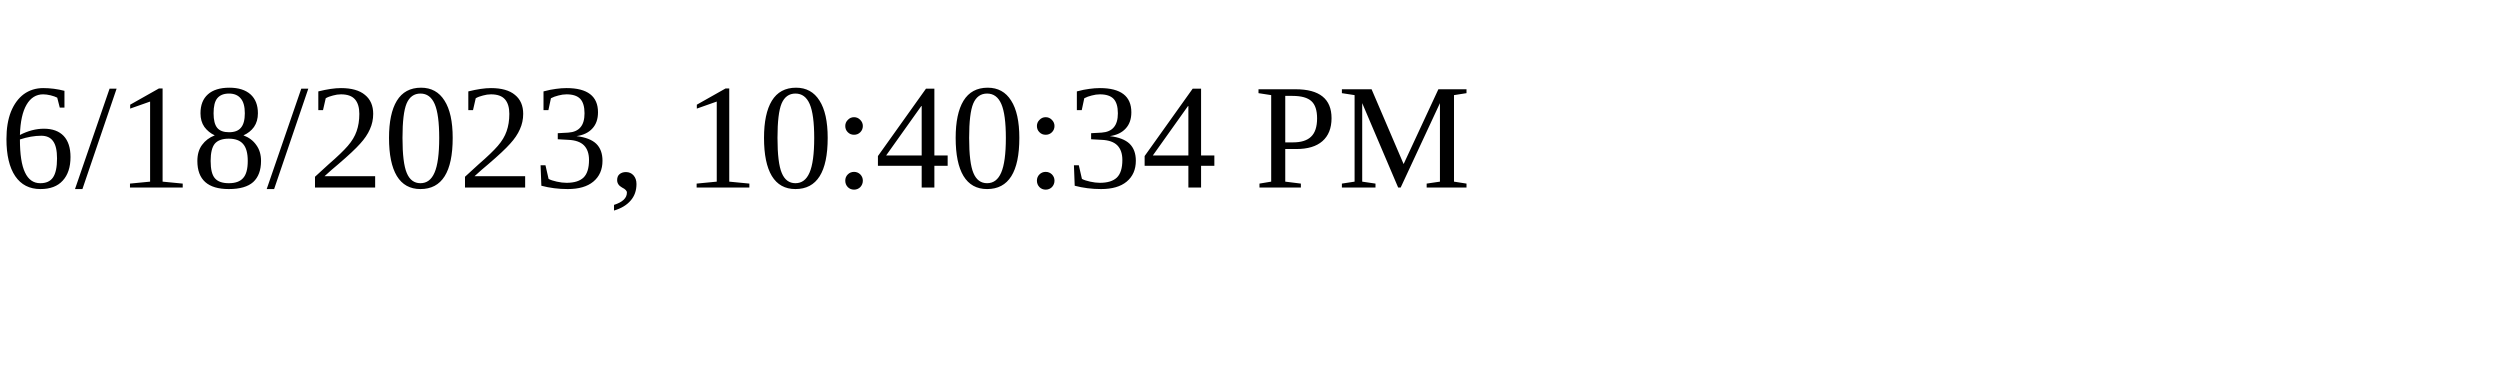
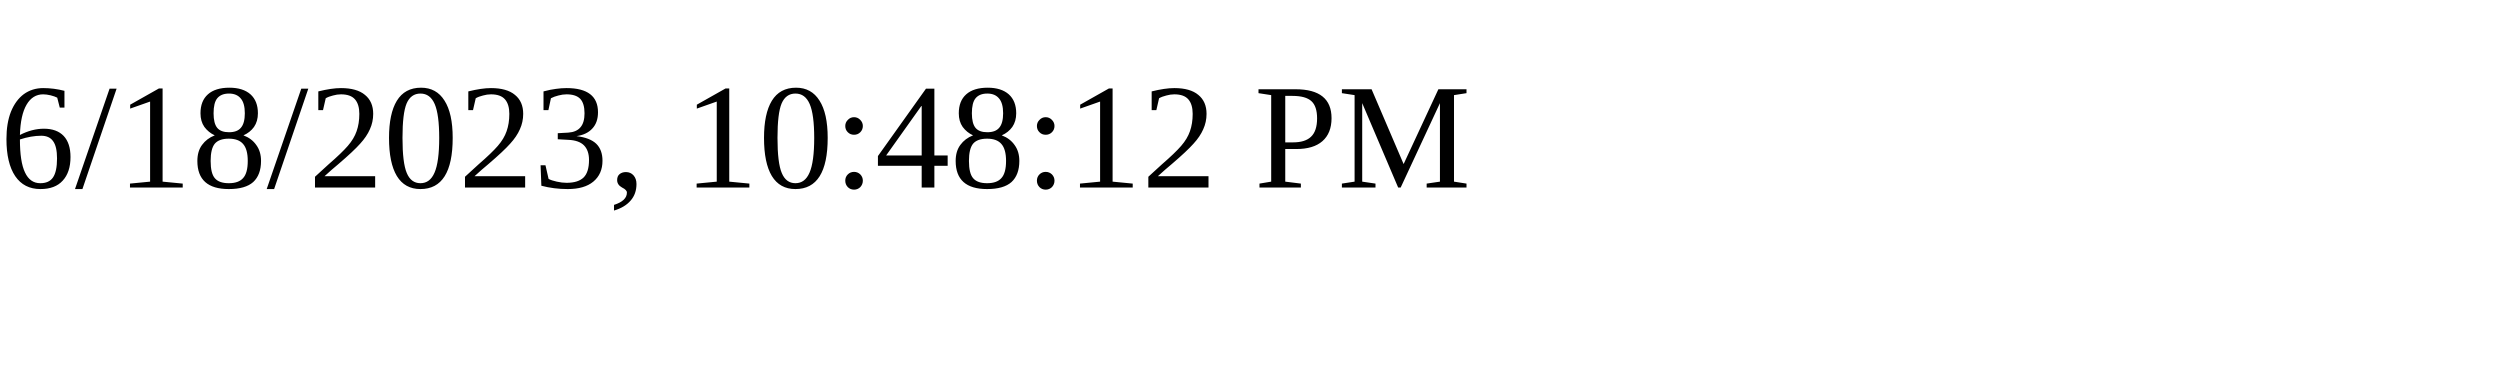
<svg xmlns="http://www.w3.org/2000/svg" height="30" width="200">
-   <text x="0" y="15">6/18/2023, 10:40:34 PM</text>
+   <text x="0" y="15">6/18/2023, 10:48:12 PM</text>
</svg>
